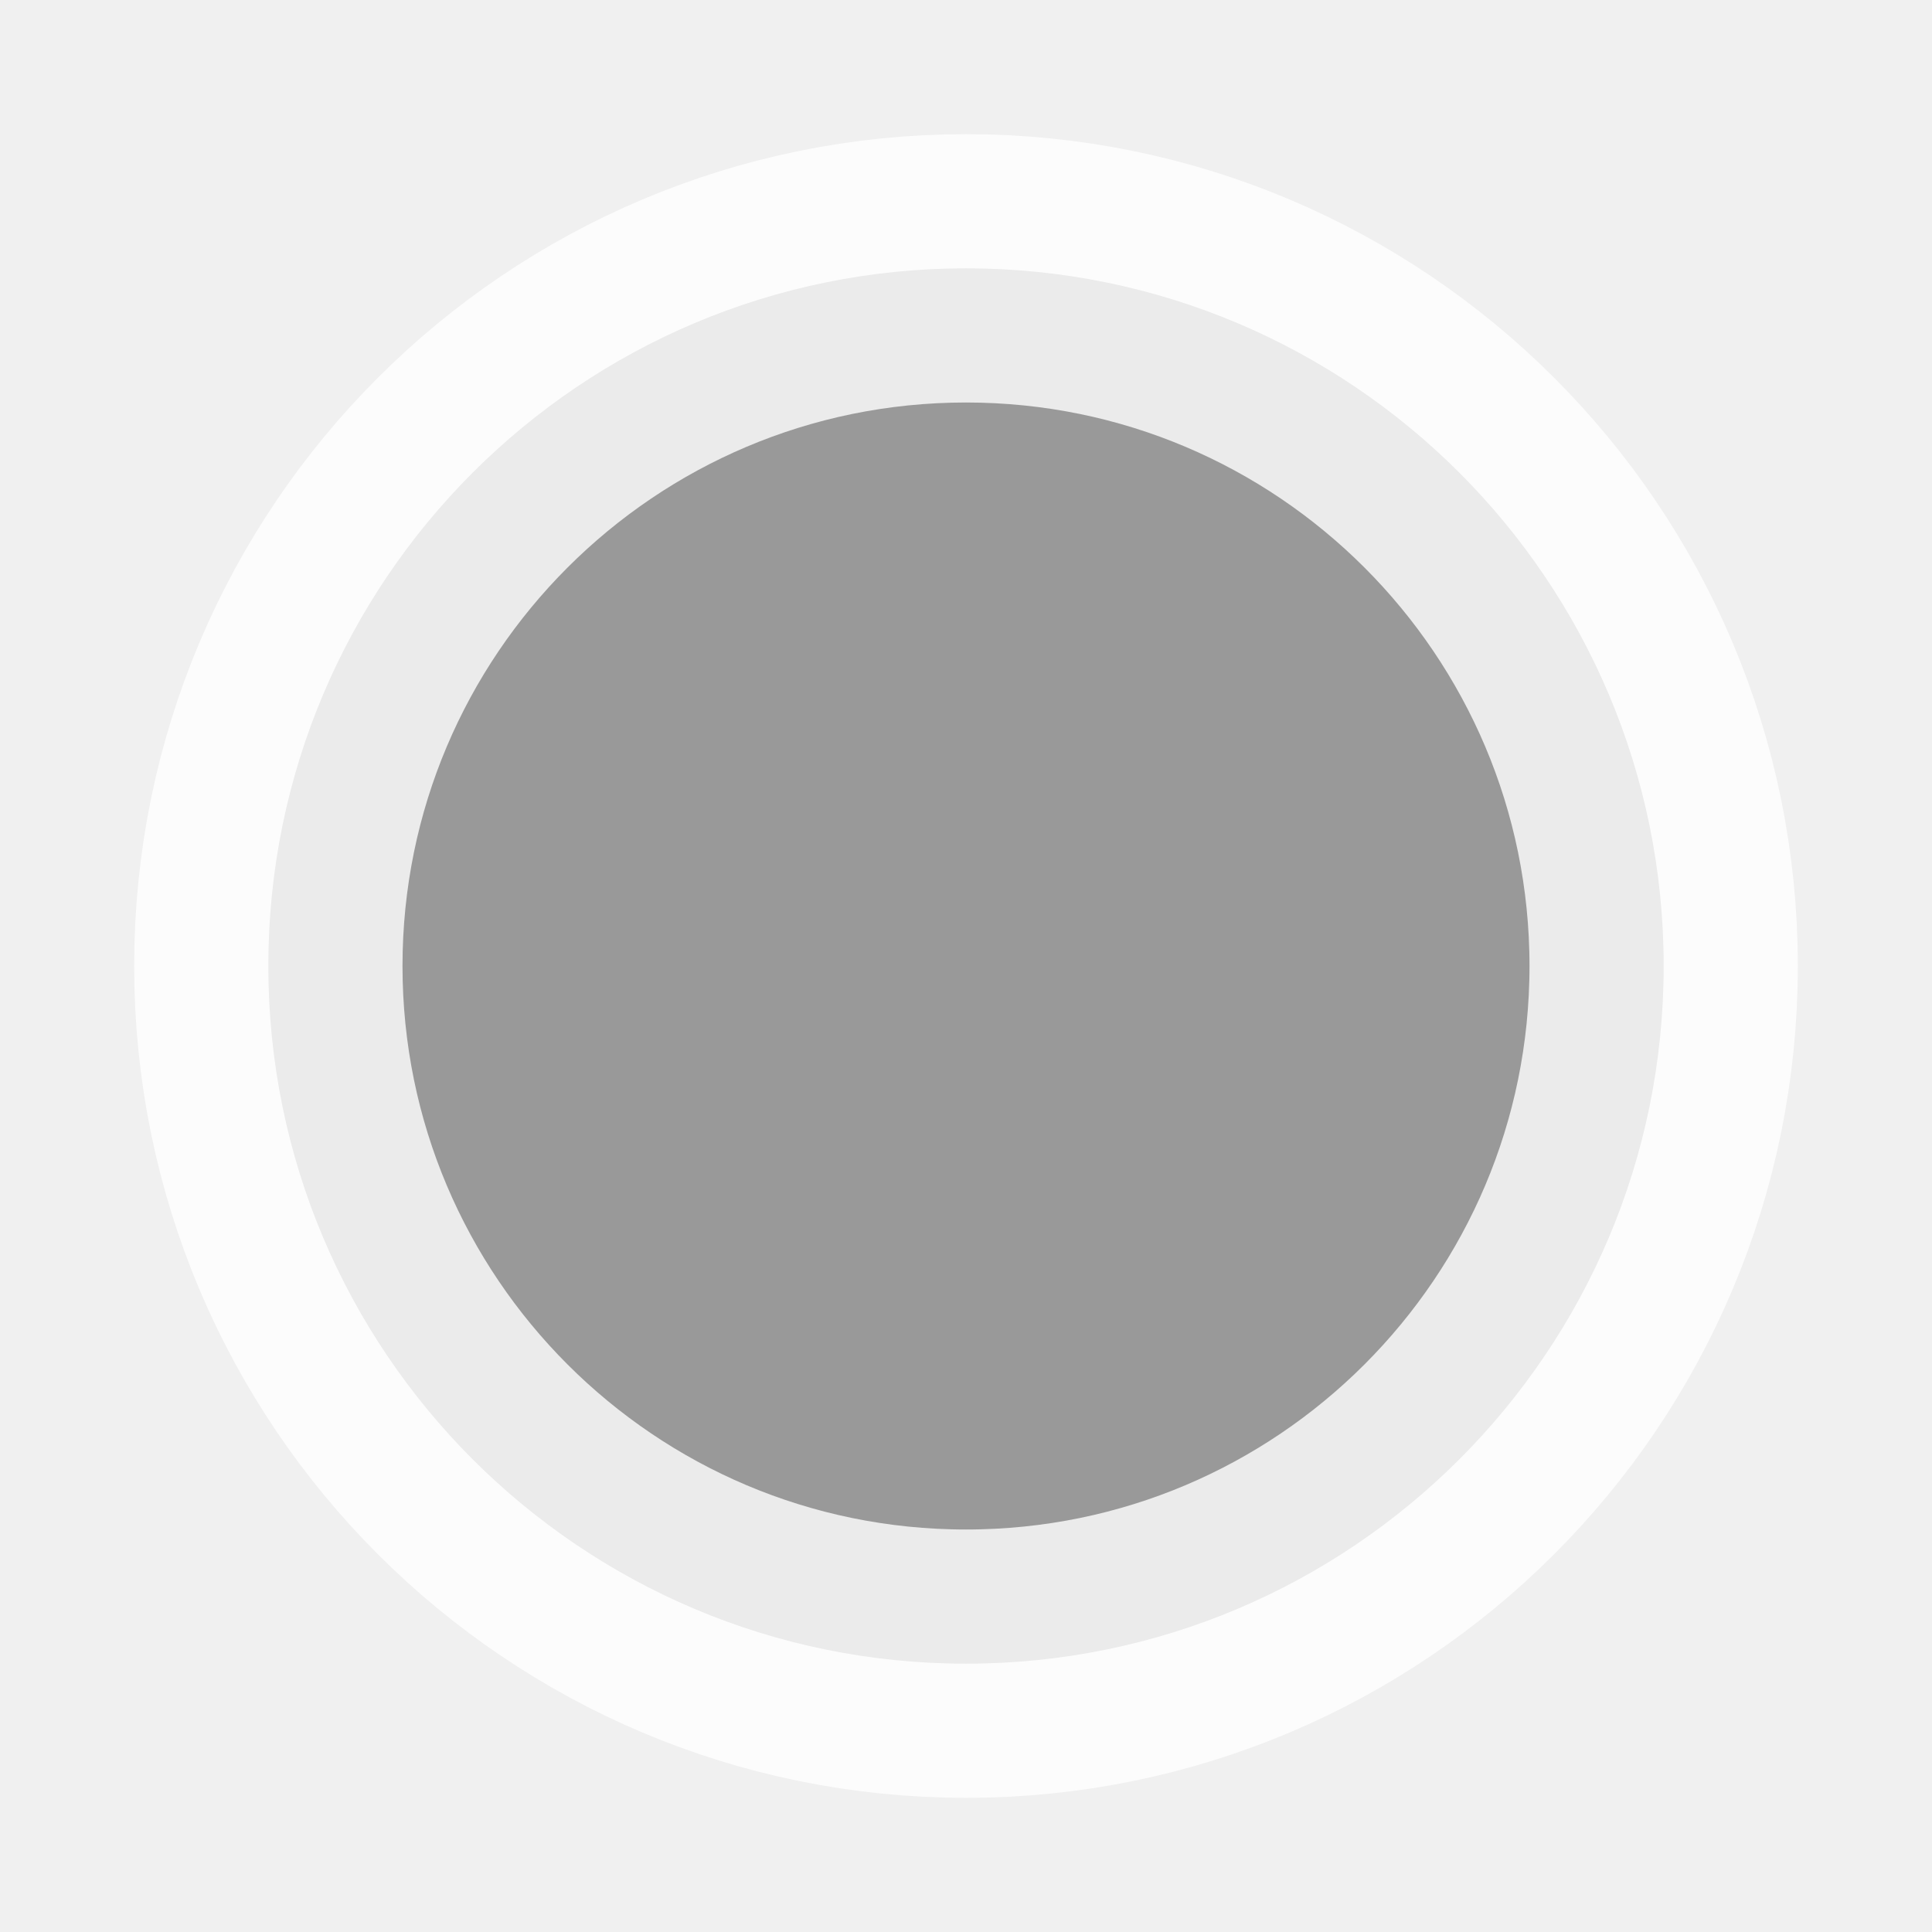
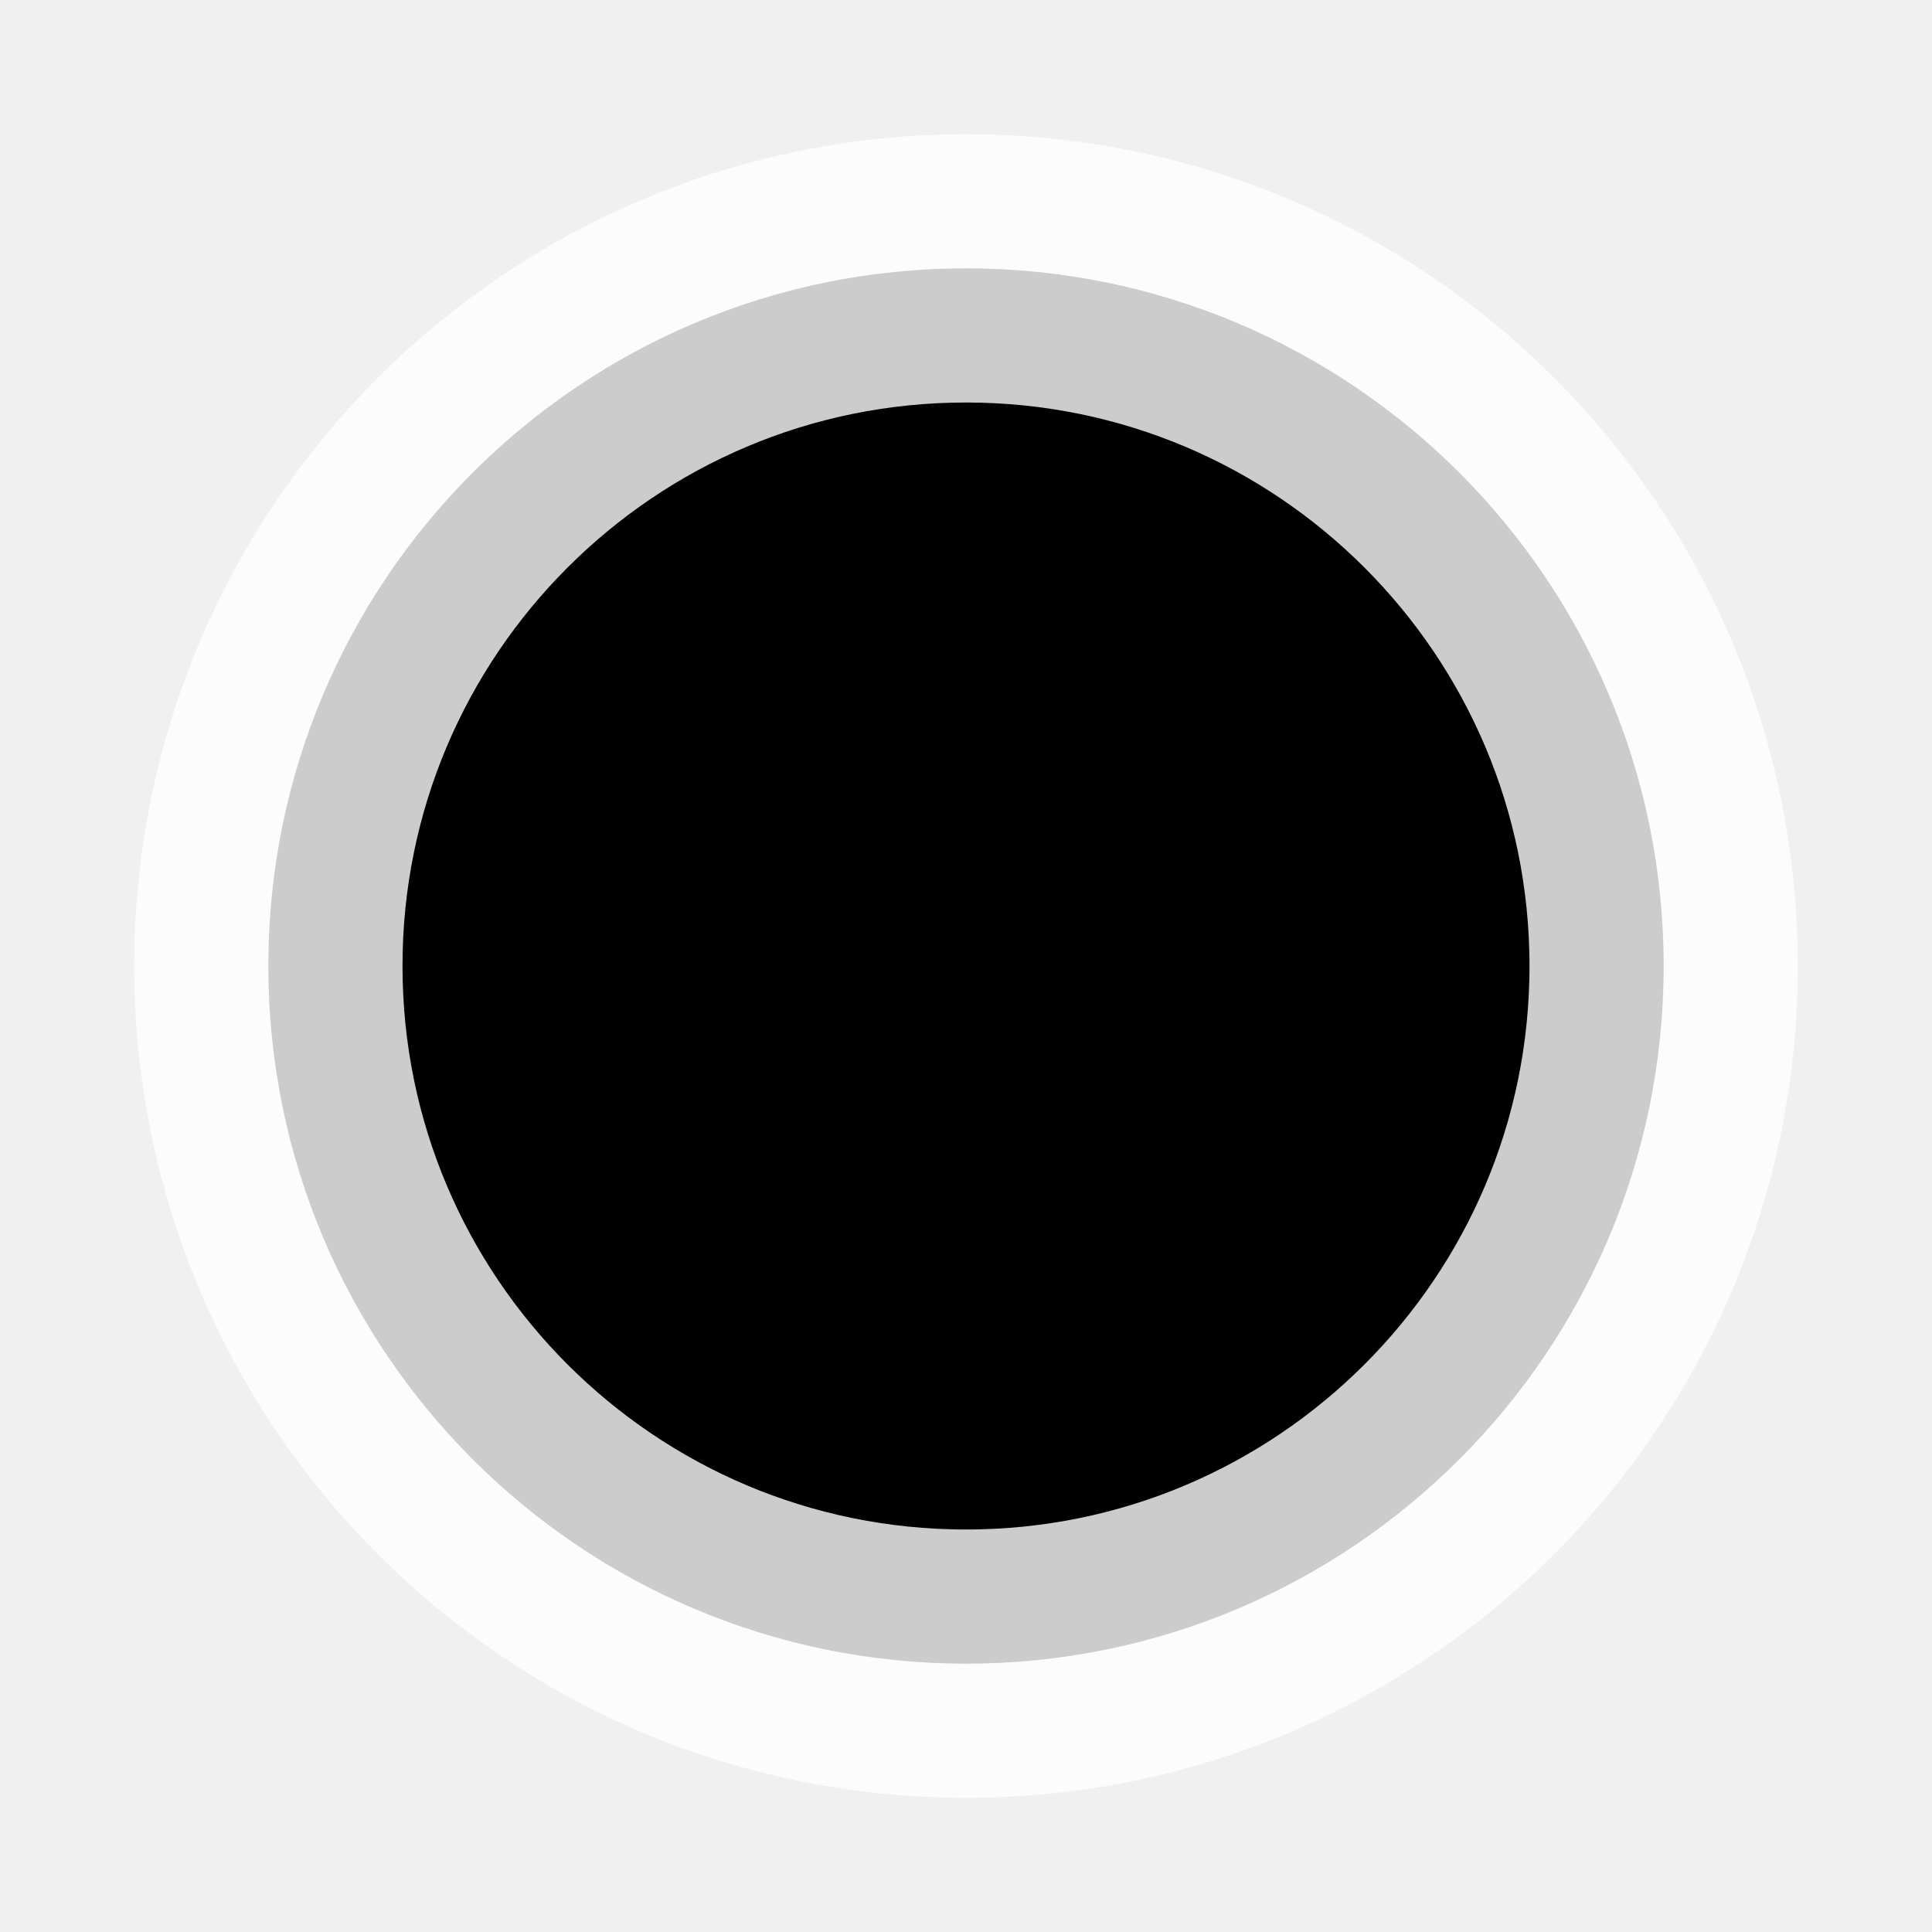
<svg xmlns="http://www.w3.org/2000/svg" width="38.88" height="38.88" viewBox="0 0 36 36">
-   <circle cx="18" cy="18" r="13" fill="#999" stroke="white" stroke-width="5" stroke-opacity="0.8" />
+   <circle cx="18" cy="18" r="13" fill="#000" stroke="white" stroke-width="5" stroke-opacity="0.8" />
</svg>
